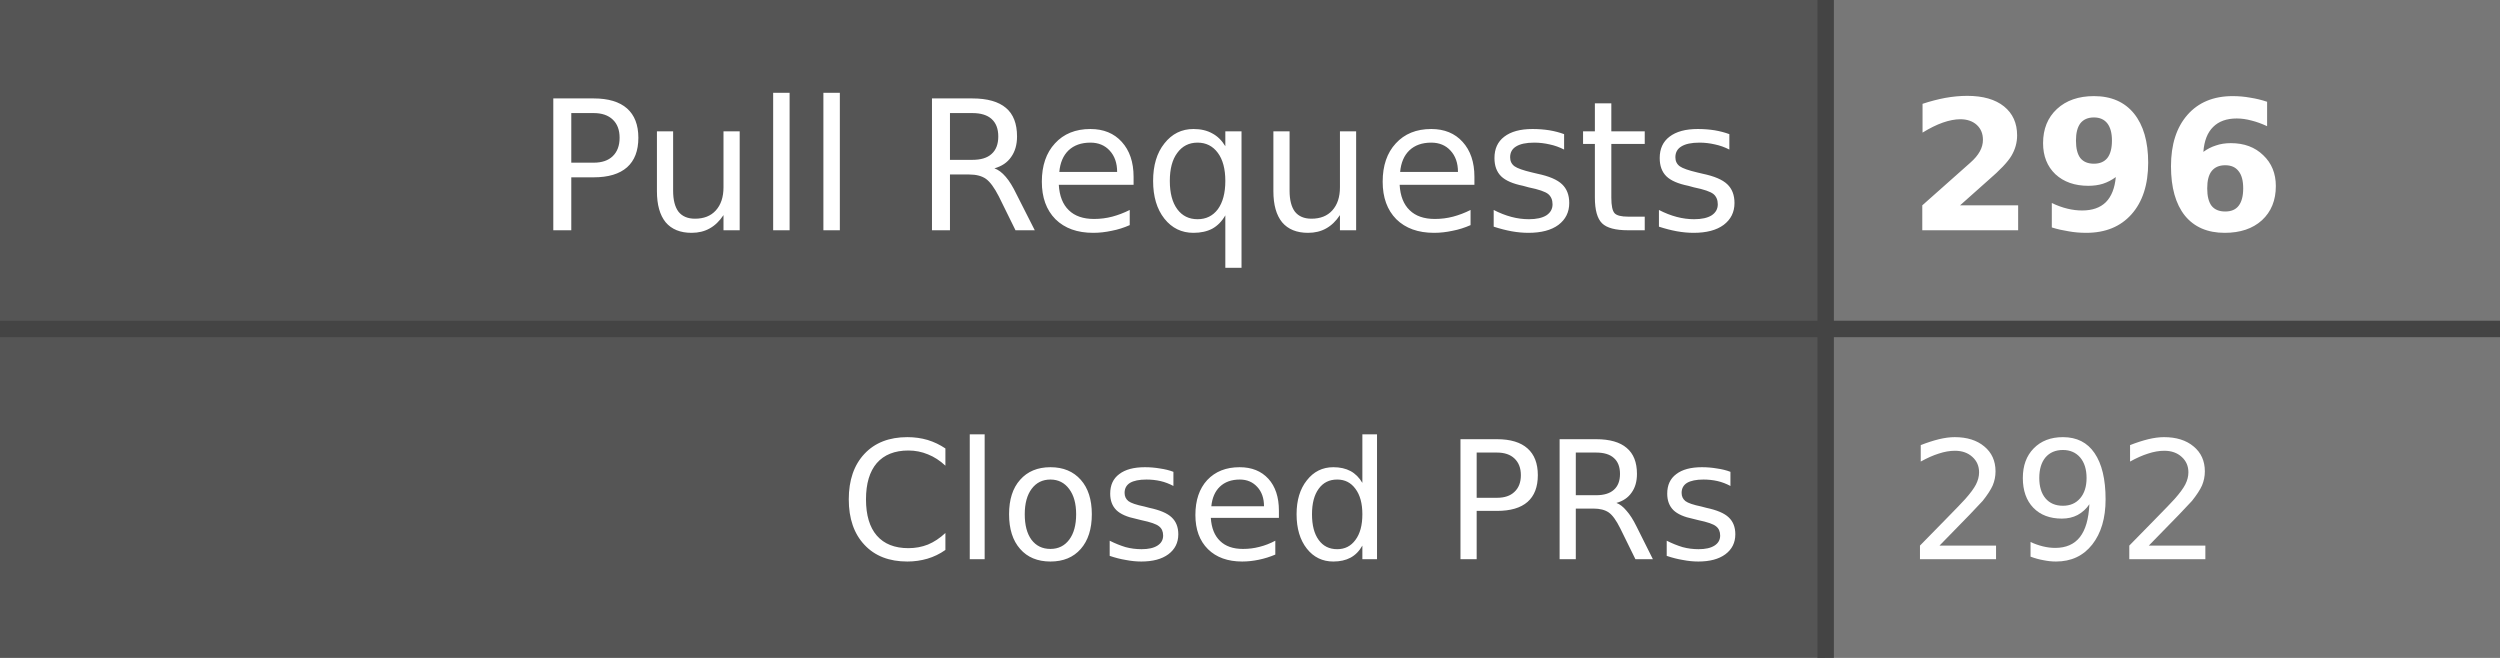
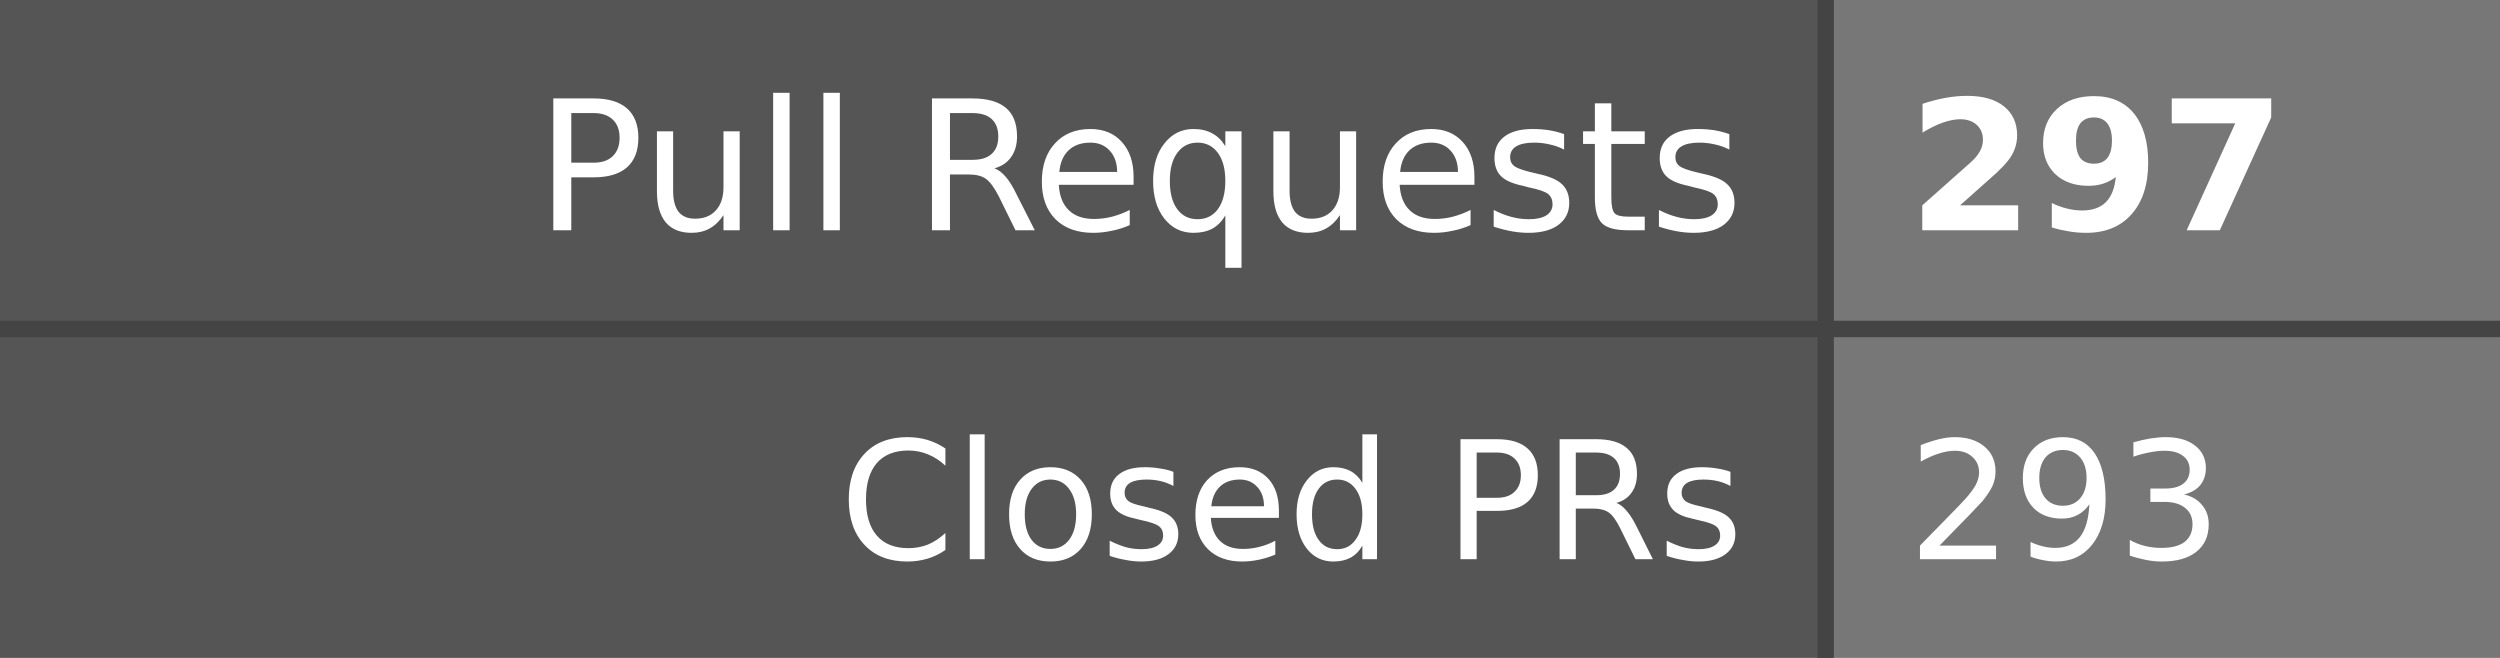
- <svg xmlns="http://www.w3.org/2000/svg" width="152" height="40" role="img" aria-label="Pull Requests: 296, Closed PRs: 292">
+ <svg xmlns="http://www.w3.org/2000/svg" width="152" height="40" role="img" aria-label="Pull Requests: 297, Closed PRs: 293">
  <style>
    .label-bg { fill: #555; }
    .value-bg { fill: #777; }
    .label-text { fill: #fff; }
    .value-text { fill: #fff; }
    .divider { stroke: #444; }
    
    @media (prefers-color-scheme: dark) {
      .label-bg { fill: #2d333b; }
      .value-bg { fill: #444c56; }
      .label-text { fill: #adbac7; }
      .value-text { fill: #cdd9e5; }
      .divider { stroke: #545d68; }
    }
    
    @media (prefers-color-scheme: light) {
      .label-bg { fill: #e1e4e8; }
      .value-bg { fill: #fafbfc; }
      .label-text { fill: #24292e; }
      .value-text { fill: #24292e; }
      .divider { stroke: #d1d5da; }
    }
  </style>
  <rect class="label-bg" width="111" height="20" x="0" y="0" />
  <rect class="value-bg" width="41" height="20" x="111" y="0" />
  <rect class="label-bg" width="111" height="20" x="0" y="20" />
  <rect class="value-bg" width="41" height="20" x="111" y="20" />
  <line class="divider" x1="0" y1="20" x2="152" y2="20" stroke-width="1" />
  <line class="divider" x1="111" y1="0" x2="111" y2="40" stroke-width="1" />
  <g font-family="Verdana,Geneva,DejaVu Sans,sans-serif" text-rendering="geometricPrecision" font-size="11">
    <text class="label-text" x="106" y="14" text-anchor="end">Pull Requests</text>
-     <text class="value-text" x="116" y="14" text-anchor="start" font-weight="bold">296</text>
+     <text class="value-text" x="116" y="14" text-anchor="start" font-weight="bold">297</text>
    <text class="label-text" x="106" y="34" text-anchor="end" font-size="10">Closed PRs</text>
-     <text class="value-text" x="116" y="34" text-anchor="start" font-size="10">292</text>
+     <text class="value-text" x="116" y="34" text-anchor="start" font-size="10">293</text>
  </g>
</svg>
